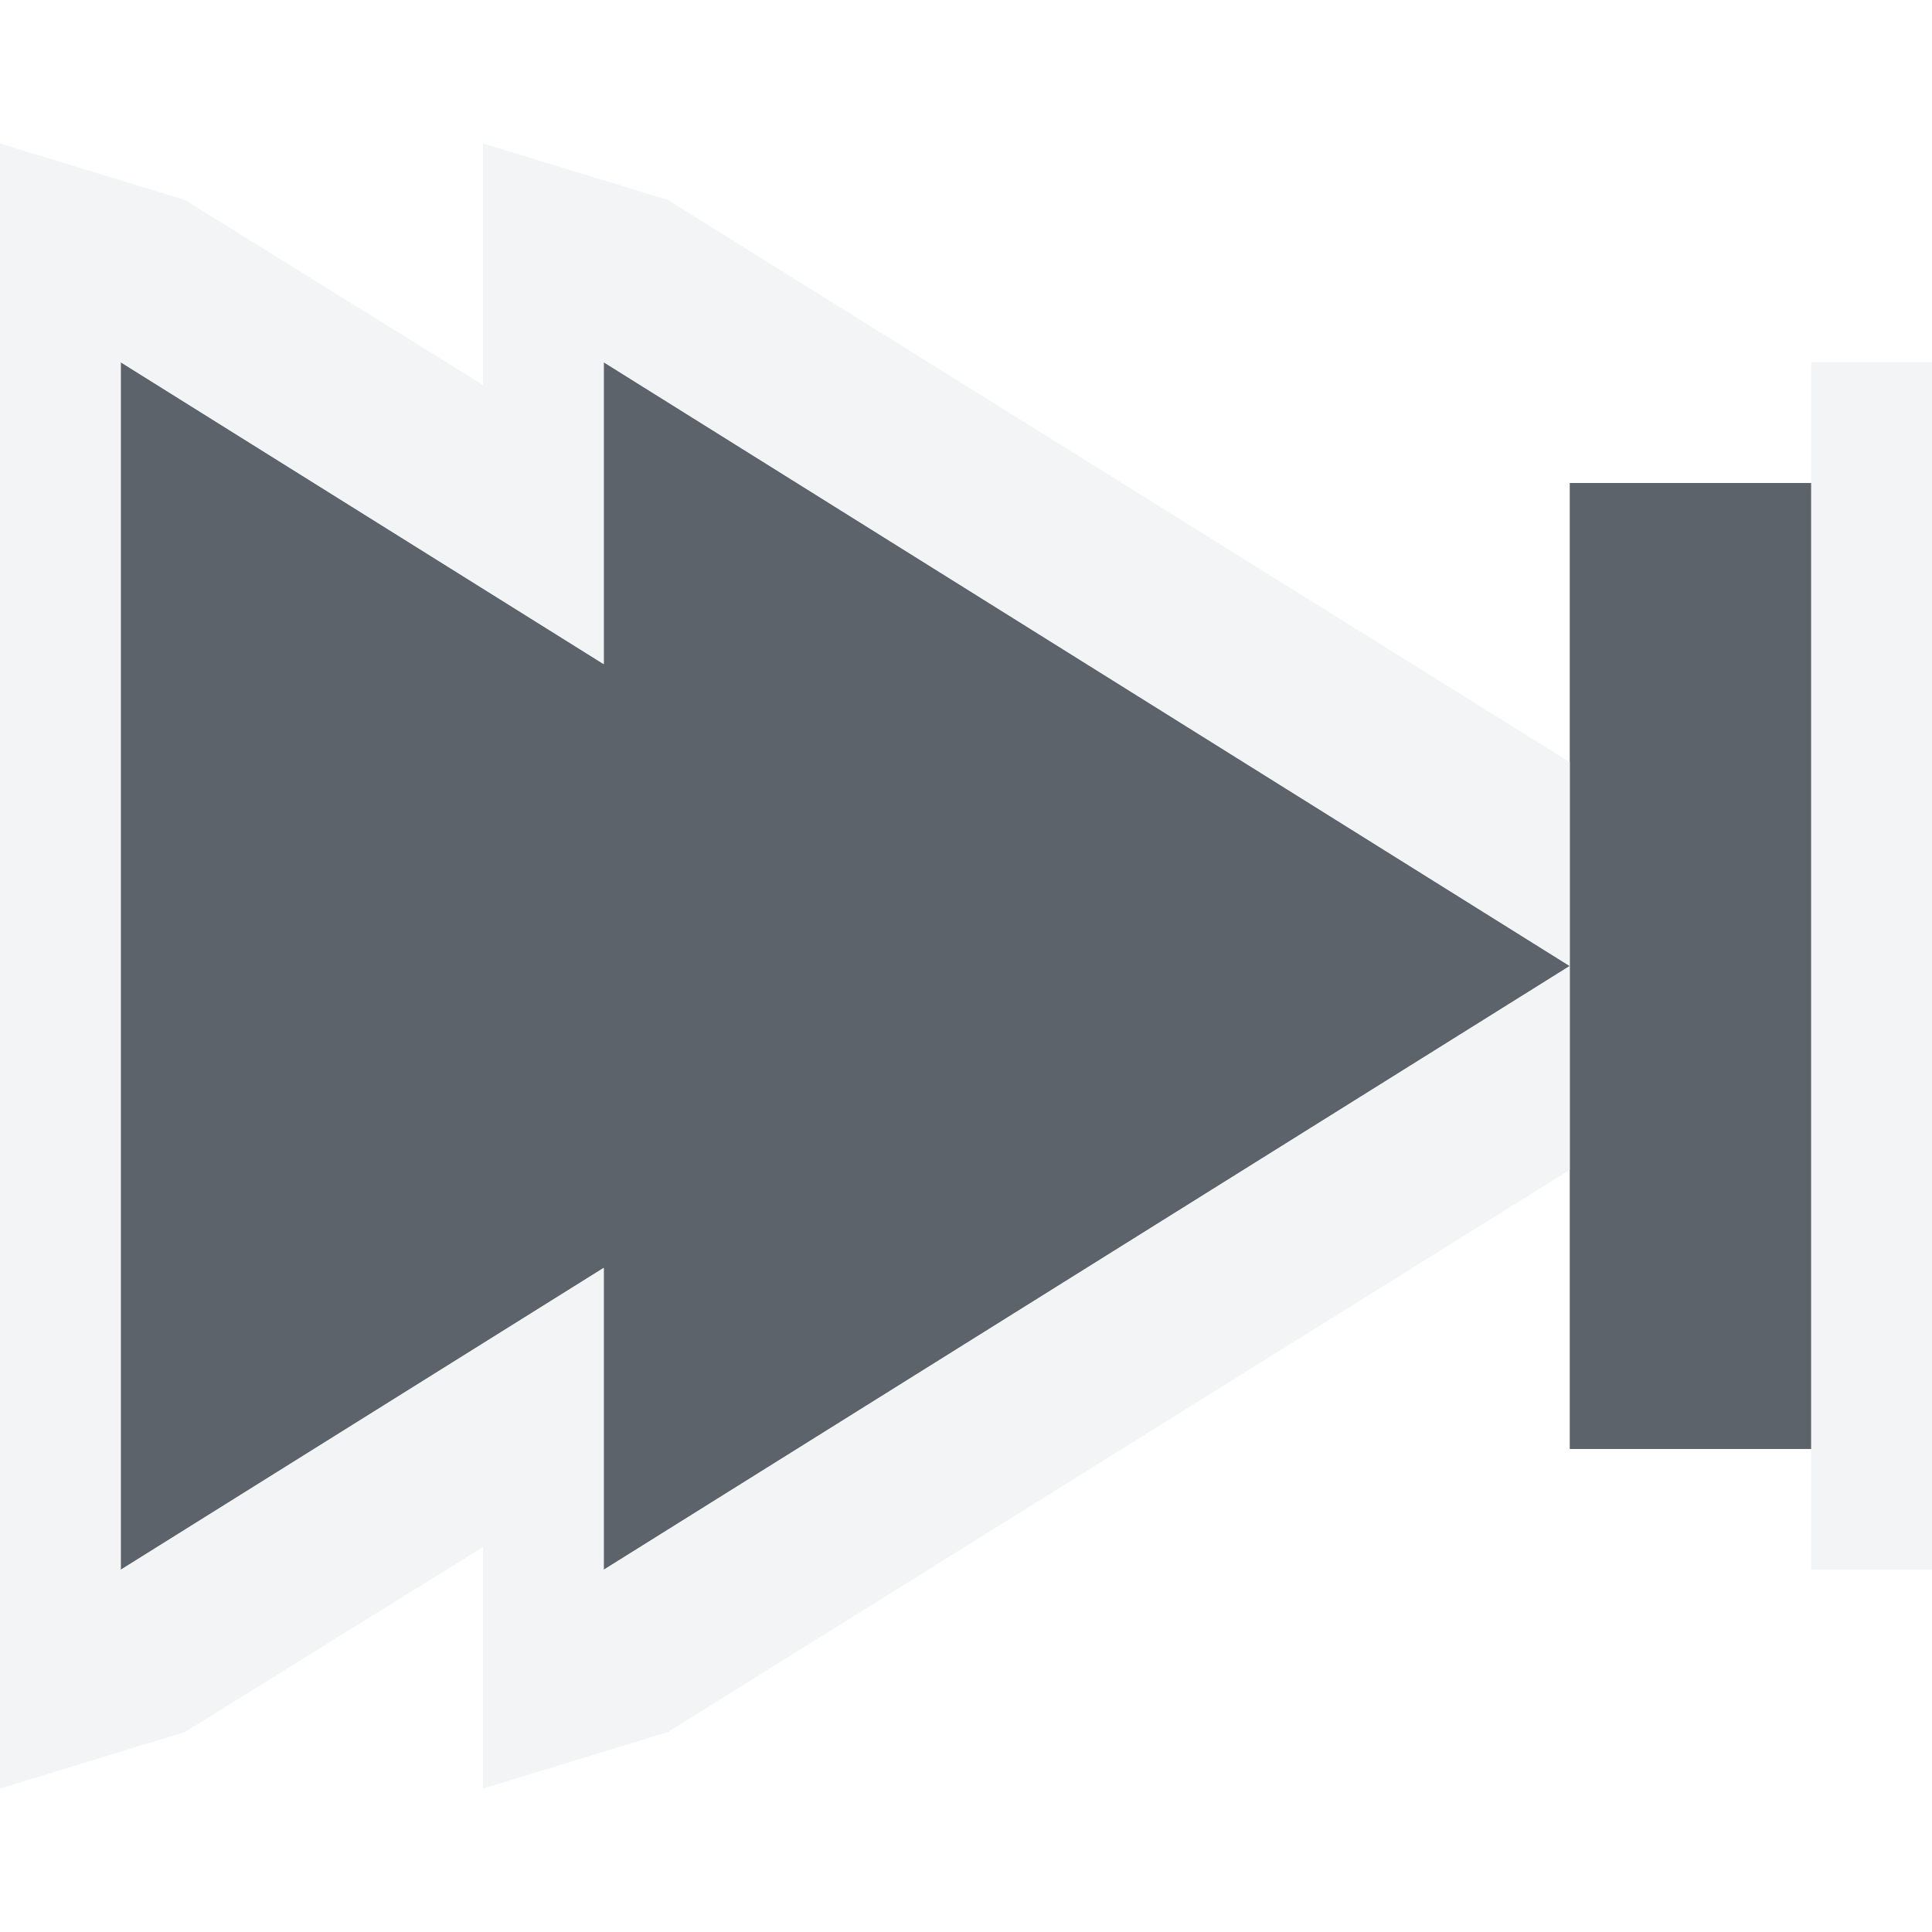
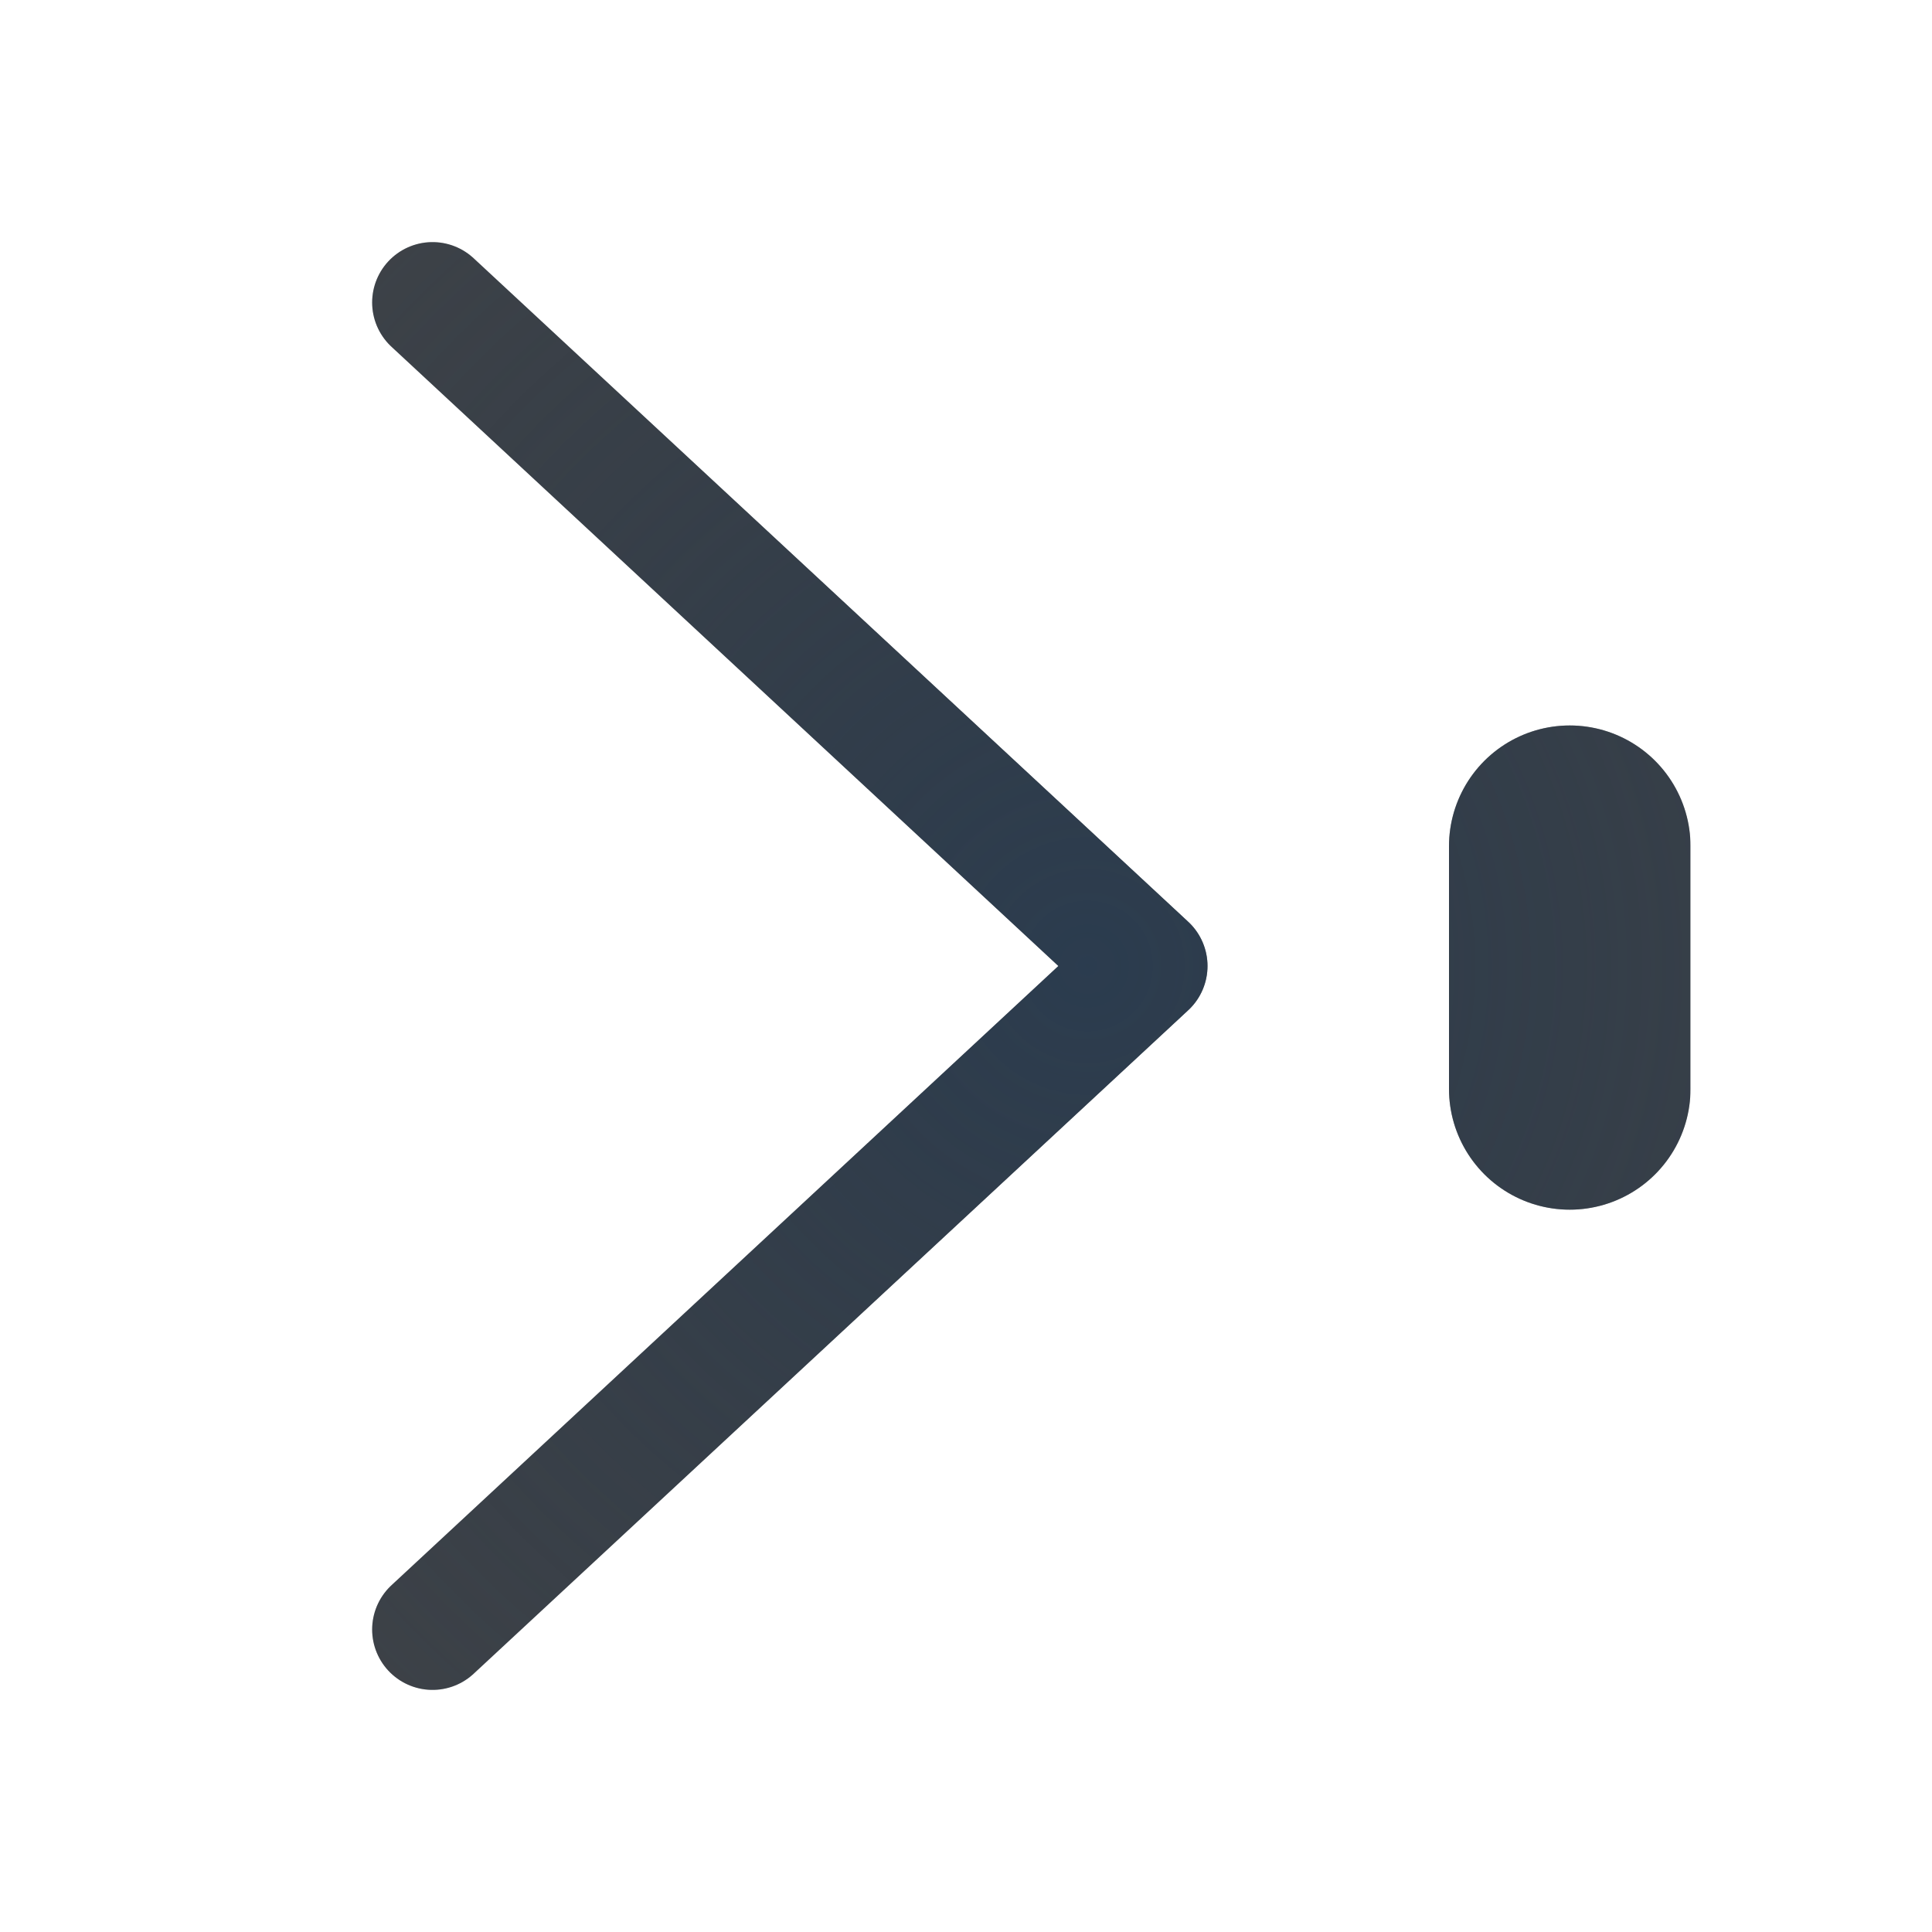
- <svg xmlns="http://www.w3.org/2000/svg" version="1.1" width="16" height="16" id="svg13094">
-   <defs id="defs7" />
-   <path id="path2991" d="M 1,3 1,13 5,10.5 5,13 13,8 5,3 5,5.5 1,3 z m 12,5 0,4 2,0 0,-8 -2,0 0,4 z" style="fill:#27303a;fill-opacity:0.753;stroke:none" />
-   <path style="font-size:medium;font-style:normal;font-variant:normal;font-weight:normal;font-stretch:normal;text-indent:0;text-align:start;text-decoration:none;line-height:normal;letter-spacing:normal;word-spacing:normal;text-transform:none;direction:ltr;block-progression:tb;writing-mode:lr-tb;text-anchor:start;baseline-shift:baseline;color:#000000;fill:#f1f3f5;fill-opacity:0.903;fill-rule:nonzero;stroke:none;stroke-width:2;marker:none;visibility:visible;display:inline;overflow:visible;enable-background:accumulate;font-family:Sans;-inkscape-font-specification:Sans" d="M 0 1.188 L 0 3 L 0 13 L 0 14.812 L 1.531 14.344 L 4 12.812 L 4 13 L 4 14.812 L 5.531 14.344 L 13 9.688 L 13 8 L 5 13 L 5 10.5 L 1 13 L 1 3 L 5 5.5 L 5 3 L 13 8 L 13 6.312 L 5.531 1.656 L 4 1.188 L 4 3 L 4 3.188 L 1.531 1.656 L 0 1.188 z " id="path2991-3" />
-   <rect style="color:#000000;fill:#f1f3f5;fill-opacity:0.903;fill-rule:nonzero;stroke:none;stroke-width:2;marker:none;visibility:visible;display:inline;overflow:visible;enable-background:accumulate" id="rect2991" width="1" height="10" x="15" y="3" />
+ <svg xmlns="http://www.w3.org/2000/svg" xmlns:xlink="http://www.w3.org/1999/xlink" width="16" height="16" version="1.1">
+   <defs>
+     <radialGradient id="a" cx="-9409" cy="5035.3" r="9" gradientTransform="matrix(0,-1.4589,-1.2967,0,6553.4,-13714)" gradientUnits="userSpaceOnUse">
+       <stop stop-color="#213851" stop-opacity=".906" offset="0" />
+       <stop stop-color="#27303a" stop-opacity="0" offset="1" />
+     </radialGradient>
+     <radialGradient id="b" cx="8" cy="11.997" r="9.344" gradientTransform="matrix(-1 0 0 .82441 35.597 -2.1944)" gradientUnits="userSpaceOnUse">
+       <stop stop-color="#ffffff" stop-opacity=".749" offset="0" />
+       <stop stop-color="#ffffff" stop-opacity=".605" offset="1" />
+     </radialGradient>
+     <radialGradient id="f" cx="10.978" cy="8.017" r=".5" gradientTransform="matrix(23.084 0 0 28.629 -242.43 -221.52)" gradientUnits="userSpaceOnUse" xlink:href="#b" />
+     <radialGradient id="e" cx="8.792" cy="8" r="3.462" gradientTransform="matrix(3.8456 0 0 3.856 -22.811 -22.848)" gradientUnits="userSpaceOnUse" xlink:href="#b" />
+     <radialGradient id="d" cx="7.249" cy="8.007" r="1" gradientTransform="matrix(11.586 -2.9208e-6 2.9359e-6 11.646 -74.993 -85.244)" gradientUnits="userSpaceOnUse" xlink:href="#a" />
+     <radialGradient id="c" cx="9" cy="8" r="3.462" gradientTransform="matrix(3.3472 8.9522e-8 -8.9984e-8 3.3645 -21.125 -18.916)" gradientUnits="userSpaceOnUse" xlink:href="#a" />
+   </defs>
+   <path d="m3.582 13.495 5.918-5.495-5.918-5.495" fill="none" stroke="#090d11" stroke-linecap="round" stroke-linejoin="round" stroke-opacity=".765" style="paint-order:normal" />
+   <path d="m3.582 13.495 5.918-5.495-5.918-5.495" fill="none" stroke="url(#c)" stroke-linecap="round" stroke-linejoin="round" stroke-opacity=".765" style="paint-order:normal" />
+   <path d="m5.059 13.495 5.918-5.495-5.918-5.495" fill="none" stroke="url(#e)" stroke-linecap="round" stroke-linejoin="round" style="paint-order:normal" />
+   <path d="m13 7.008v2.01" fill="#ececec" fill-opacity=".766" stroke="#090d11" stroke-linecap="round" stroke-linejoin="round" stroke-opacity=".765" stroke-width="2" style="paint-order:normal" />
+   <path d="m13 7.008v2.01" fill="#ececec" fill-opacity=".766" stroke="url(#d)" stroke-linecap="round" stroke-linejoin="round" stroke-opacity=".765" stroke-width="2" style="paint-order:normal" />
+   <path d="m14.5 6.509v3.027" fill="#ececec" fill-opacity=".766" stroke="url(#f)" stroke-linecap="round" stroke-linejoin="round" stroke-opacity=".765" style="paint-order:normal" />
</svg>
